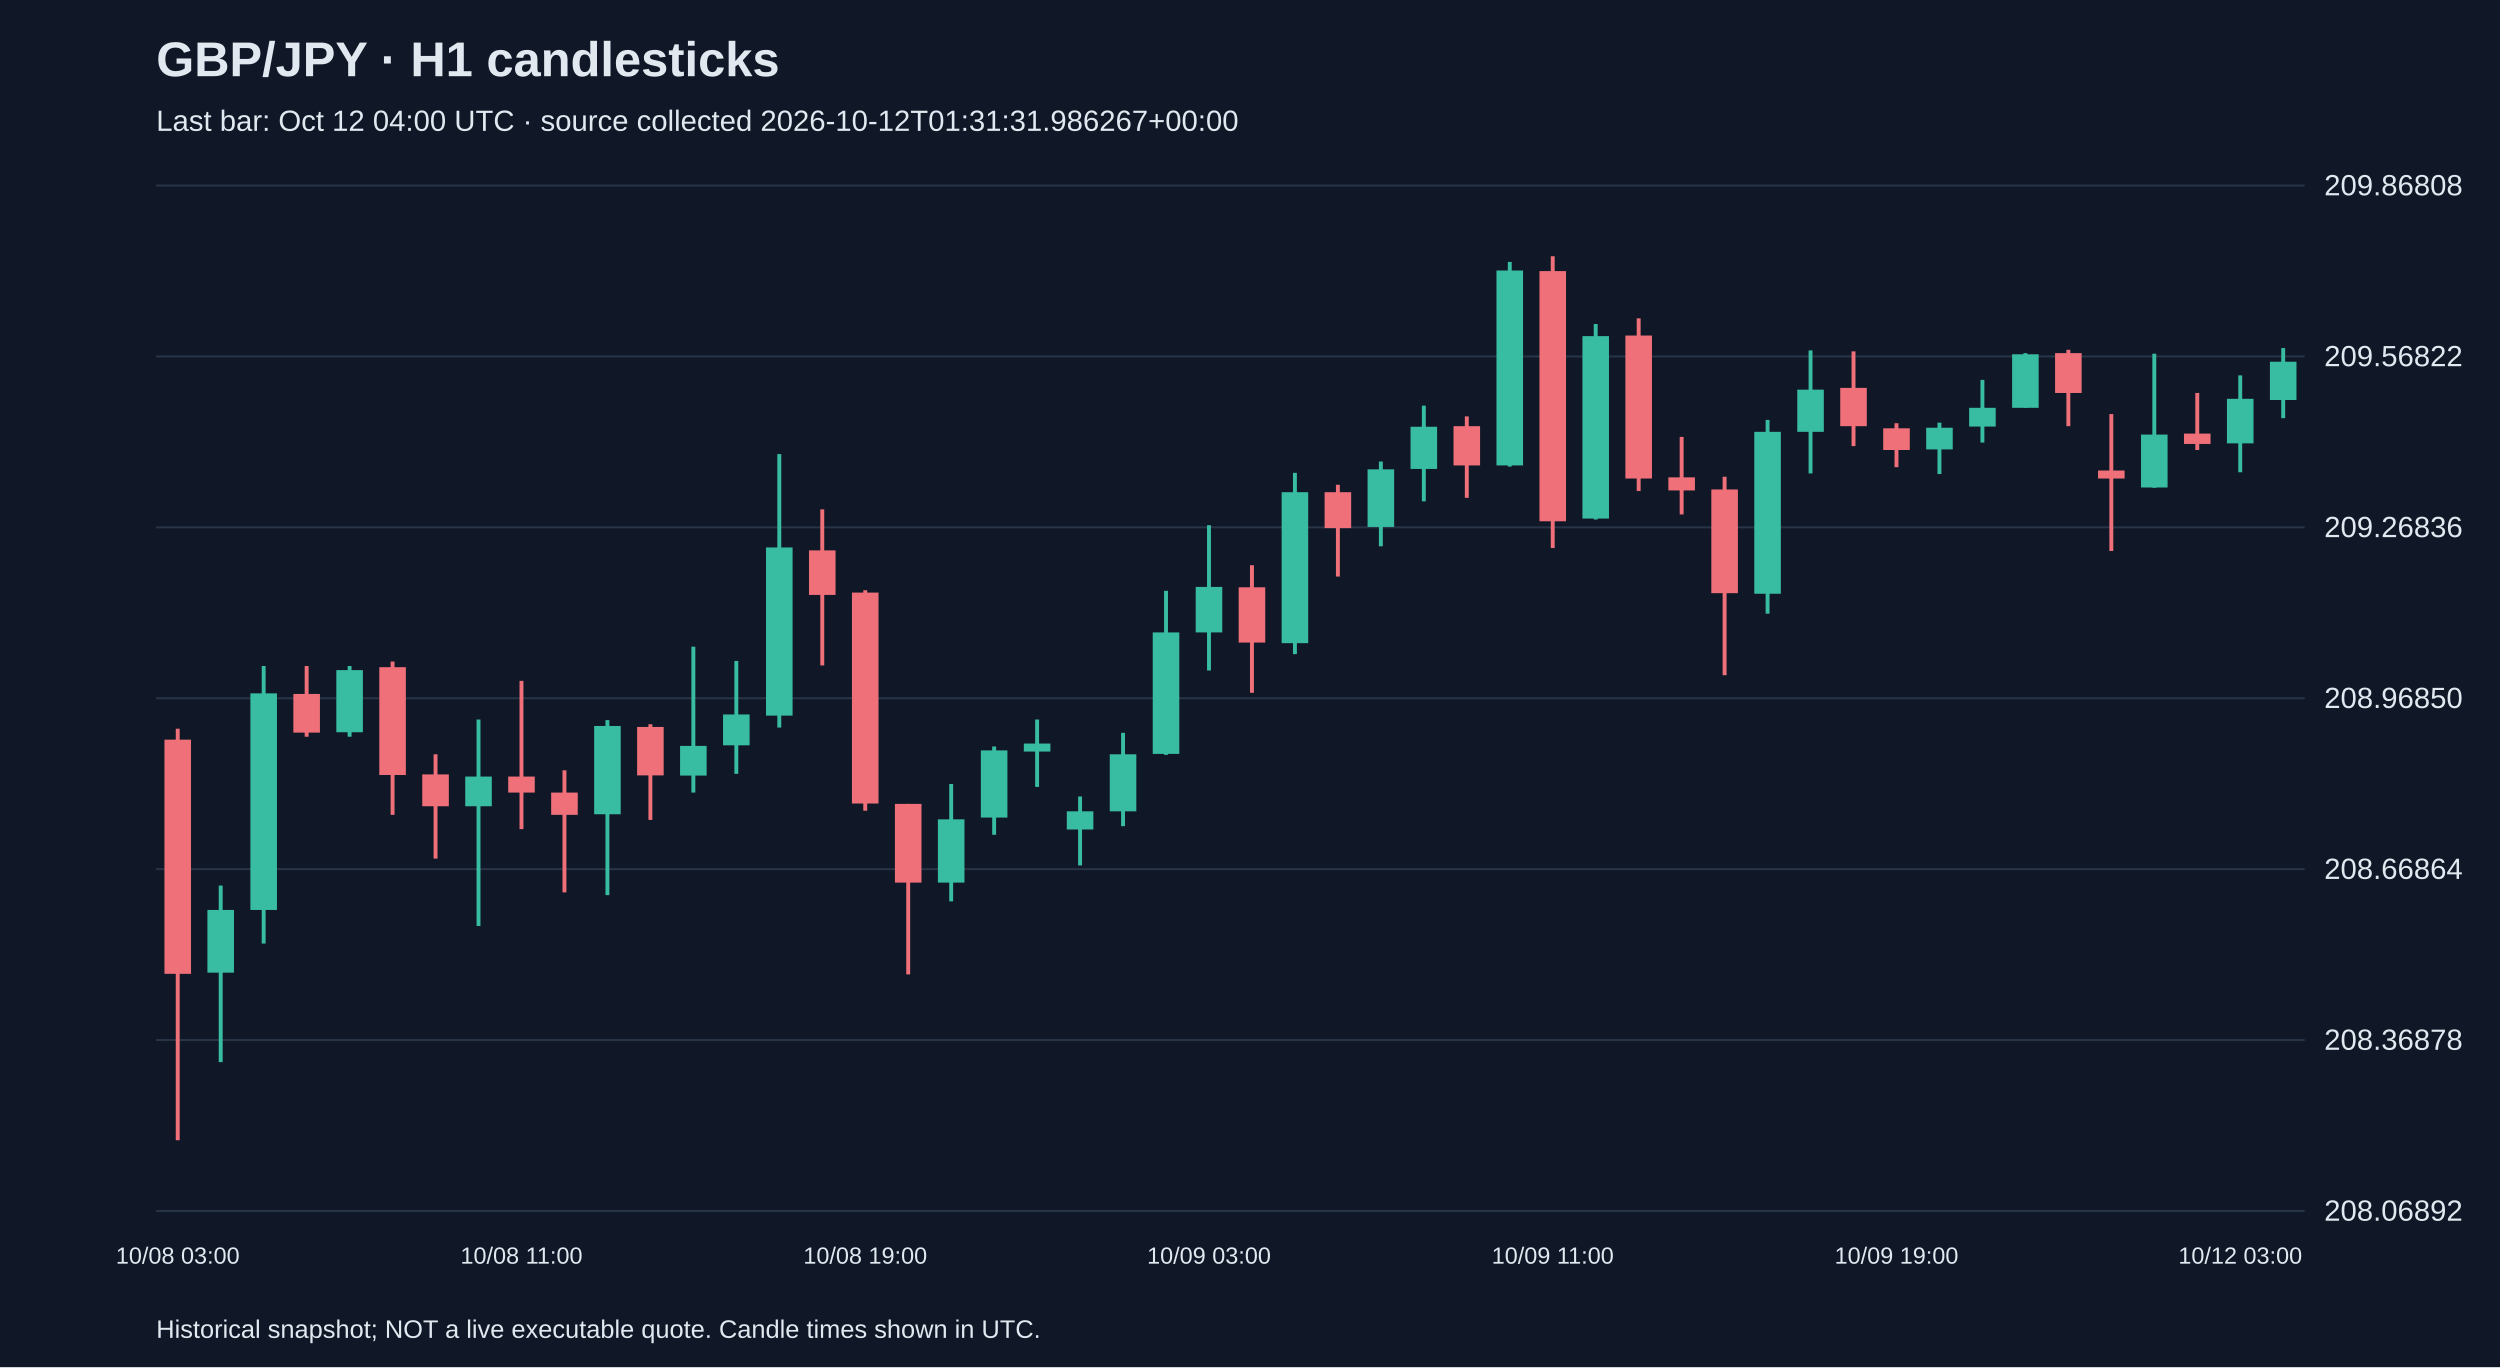
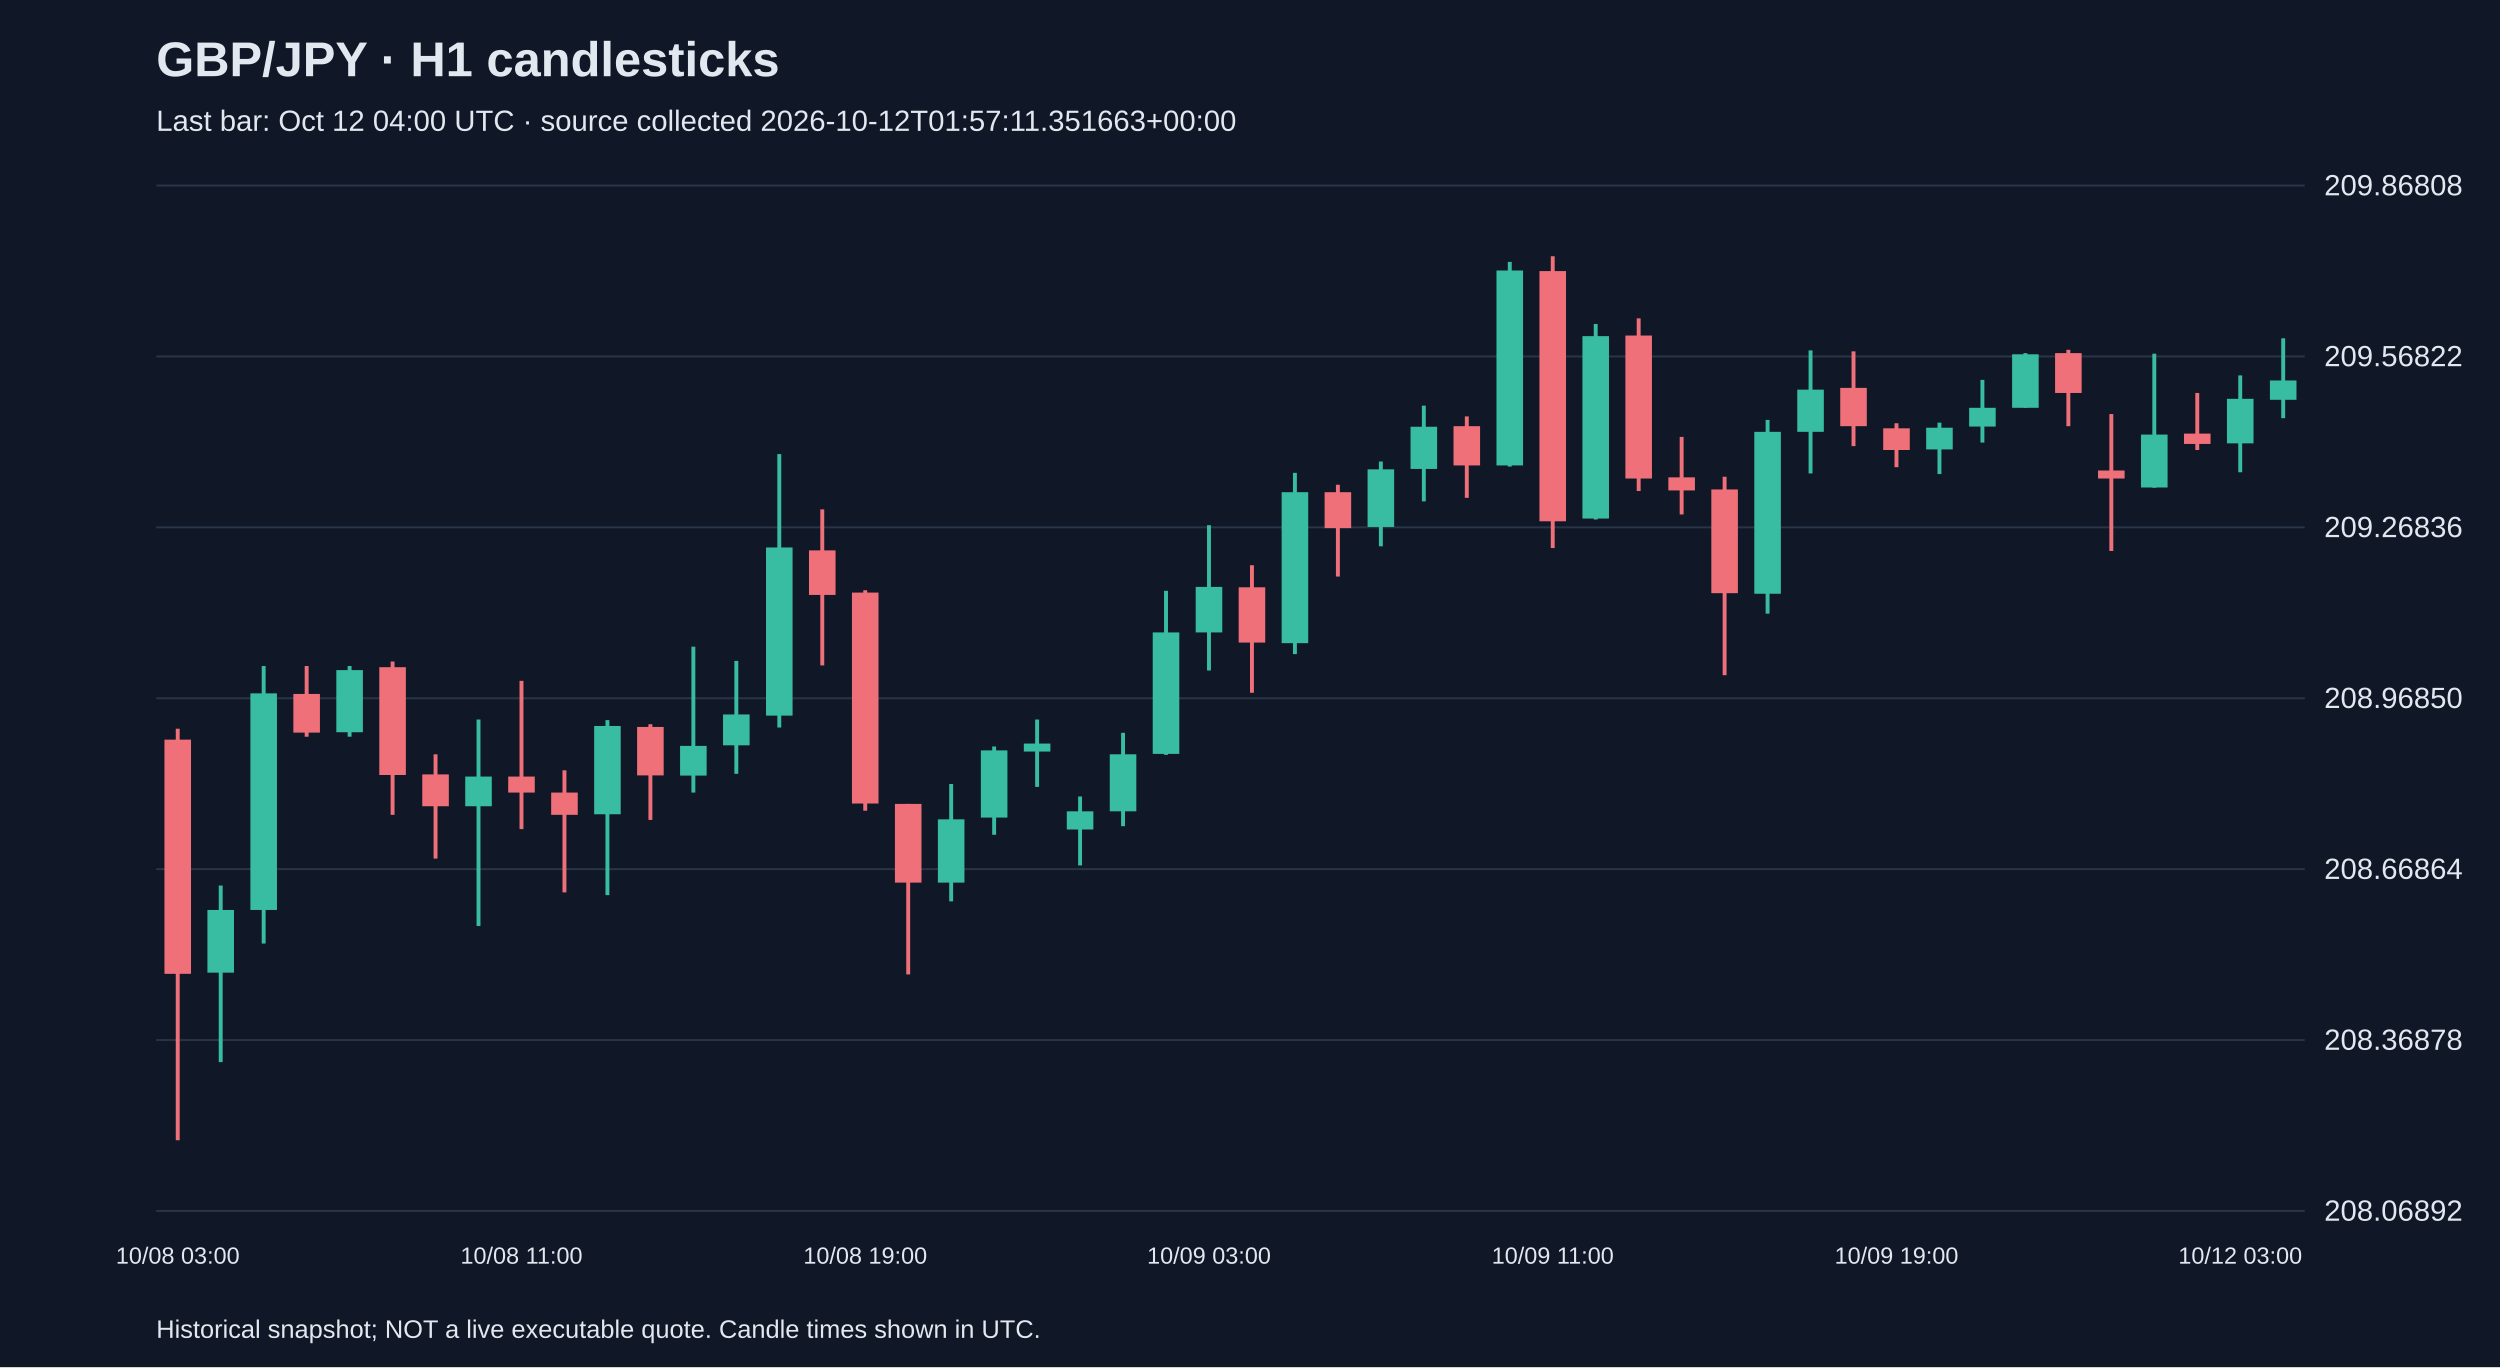
<svg xmlns="http://www.w3.org/2000/svg" viewBox="0 0 1280 700">
  <rect width="100%" height="100%" fill="#101827" />
  <style>text{font-family:Arial,sans-serif;fill:#e2e8f0}</style>
  <text x="80" y="39" font-size="25" font-weight="bold">GBP/JPY · H1 candlesticks</text>
-   <text x="80" y="67" font-size="15" fill="#a6b1c5">Last bar: Oct 12 04:00 UTC · source collected 2026-10-12T01:31:31.986267+00:00</text>
+   <text x="80" y="67" font-size="15" fill="#a6b1c5">Last bar: Oct 12 04:00 UTC · source collected 2026-10-12T01:57:11.351663+00:00</text>
  <line x1="80" y1="620.0" x2="1180" y2="620.0" stroke="#283548" />
  <text x="1190" y="625.0" font-size="15">208.06892</text>
  <line x1="80" y1="532.5" x2="1180" y2="532.5" stroke="#283548" />
  <text x="1190" y="537.5" font-size="15">208.36878</text>
  <line x1="80" y1="445.0" x2="1180" y2="445.0" stroke="#283548" />
  <text x="1190" y="450.0" font-size="15">208.66864</text>
  <line x1="80" y1="357.5" x2="1180" y2="357.5" stroke="#283548" />
  <text x="1190" y="362.5" font-size="15">208.96850</text>
  <line x1="80" y1="270.0" x2="1180" y2="270.0" stroke="#283548" />
  <text x="1190" y="275.0" font-size="15">209.26836</text>
  <line x1="80" y1="182.5" x2="1180" y2="182.5" stroke="#283548" />
  <text x="1190" y="187.5" font-size="15">209.56822</text>
  <line x1="80" y1="95.0" x2="1180" y2="95.0" stroke="#283548" />
  <text x="1190" y="100.0" font-size="15">209.86808</text>
  <line x1="91.0" y1="373.1" x2="91.0" y2="583.8" stroke="#f07079" stroke-width="2" />
  <rect x="84.2" y="378.7" width="13.6" height="119.9" fill="#f07079" />
  <text x="91.0" y="647" text-anchor="middle" font-size="12">10/08 03:00</text>
  <line x1="113.0" y1="453.4" x2="113.0" y2="543.8" stroke="#38bca2" stroke-width="2" />
  <rect x="106.2" y="465.9" width="13.6" height="32.1" fill="#38bca2" />
  <line x1="135.0" y1="341.0" x2="135.0" y2="483.1" stroke="#38bca2" stroke-width="2" />
  <rect x="128.2" y="355.0" width="13.6" height="110.9" fill="#38bca2" />
  <line x1="157.0" y1="341.0" x2="157.0" y2="377.2" stroke="#f07079" stroke-width="2" />
  <rect x="150.2" y="355.3" width="13.6" height="19.8" fill="#f07079" />
  <line x1="179.0" y1="341.0" x2="179.0" y2="377.2" stroke="#38bca2" stroke-width="2" />
  <rect x="172.2" y="343.1" width="13.6" height="31.8" fill="#38bca2" />
  <line x1="201.0" y1="338.7" x2="201.0" y2="417.2" stroke="#f07079" stroke-width="2" />
  <rect x="194.2" y="341.6" width="13.6" height="55.2" fill="#f07079" />
  <line x1="223.0" y1="386.2" x2="223.0" y2="439.6" stroke="#f07079" stroke-width="2" />
  <rect x="216.2" y="396.5" width="13.6" height="16.3" fill="#f07079" />
  <line x1="245.0" y1="368.4" x2="245.0" y2="474.1" stroke="#38bca2" stroke-width="2" />
  <rect x="238.2" y="397.6" width="13.6" height="15.2" fill="#38bca2" />
  <line x1="267.0" y1="348.6" x2="267.0" y2="424.5" stroke="#f07079" stroke-width="2" />
  <rect x="260.2" y="397.6" width="13.6" height="8.2" fill="#f07079" />
  <text x="267.0" y="647" text-anchor="middle" font-size="12">10/08 11:00</text>
  <line x1="289.0" y1="394.4" x2="289.0" y2="456.9" stroke="#f07079" stroke-width="2" />
  <rect x="282.2" y="405.8" width="13.6" height="11.4" fill="#f07079" />
  <line x1="311.0" y1="368.7" x2="311.0" y2="458.3" stroke="#38bca2" stroke-width="2" />
  <rect x="304.2" y="371.7" width="13.6" height="45.2" fill="#38bca2" />
  <line x1="333.0" y1="370.8" x2="333.0" y2="419.8" stroke="#f07079" stroke-width="2" />
  <rect x="326.2" y="372.2" width="13.6" height="24.8" fill="#f07079" />
  <line x1="355.0" y1="331.1" x2="355.0" y2="405.8" stroke="#38bca2" stroke-width="2" />
  <rect x="348.2" y="381.9" width="13.6" height="15.2" fill="#38bca2" />
  <line x1="377.0" y1="338.4" x2="377.0" y2="396.2" stroke="#38bca2" stroke-width="2" />
  <rect x="370.2" y="365.8" width="13.6" height="15.8" fill="#38bca2" />
  <line x1="399.0" y1="232.5" x2="399.0" y2="372.5" stroke="#38bca2" stroke-width="2" />
  <rect x="392.2" y="280.3" width="13.6" height="86.1" fill="#38bca2" />
  <line x1="421.0" y1="260.8" x2="421.0" y2="340.7" stroke="#f07079" stroke-width="2" />
  <rect x="414.2" y="281.8" width="13.6" height="22.8" fill="#f07079" />
  <line x1="443.0" y1="302.2" x2="443.0" y2="415.1" stroke="#f07079" stroke-width="2" />
  <rect x="436.2" y="303.4" width="13.6" height="108.0" fill="#f07079" />
  <text x="443.0" y="647" text-anchor="middle" font-size="12">10/08 19:00</text>
  <line x1="465.0" y1="411.6" x2="465.0" y2="498.9" stroke="#f07079" stroke-width="2" />
  <rect x="458.2" y="411.6" width="13.6" height="40.3" fill="#f07079" />
  <line x1="487.0" y1="401.4" x2="487.0" y2="461.5" stroke="#38bca2" stroke-width="2" />
  <rect x="480.2" y="419.5" width="13.6" height="32.4" fill="#38bca2" />
  <line x1="509.0" y1="382.2" x2="509.0" y2="427.4" stroke="#38bca2" stroke-width="2" />
  <rect x="502.2" y="384.2" width="13.6" height="34.4" fill="#38bca2" />
  <line x1="531.0" y1="368.4" x2="531.0" y2="402.9" stroke="#38bca2" stroke-width="2" />
  <rect x="524.2" y="380.7" width="13.6" height="4.1" fill="#38bca2" />
  <line x1="553.0" y1="407.8" x2="553.0" y2="443.1" stroke="#38bca2" stroke-width="2" />
  <rect x="546.2" y="415.4" width="13.6" height="9.3" fill="#38bca2" />
  <line x1="575.0" y1="375.2" x2="575.0" y2="423.0" stroke="#38bca2" stroke-width="2" />
  <rect x="568.2" y="386.2" width="13.6" height="29.2" fill="#38bca2" />
  <line x1="597.0" y1="302.5" x2="597.0" y2="386.5" stroke="#38bca2" stroke-width="2" />
  <rect x="590.2" y="323.8" width="13.6" height="62.2" fill="#38bca2" />
  <line x1="619.0" y1="268.9" x2="619.0" y2="343.3" stroke="#38bca2" stroke-width="2" />
  <rect x="612.2" y="300.5" width="13.6" height="23.3" fill="#38bca2" />
  <text x="619.0" y="647" text-anchor="middle" font-size="12">10/09 03:00</text>
  <line x1="641.0" y1="289.4" x2="641.0" y2="354.7" stroke="#f07079" stroke-width="2" />
  <rect x="634.2" y="300.7" width="13.6" height="28.3" fill="#f07079" />
  <line x1="663.0" y1="242.1" x2="663.0" y2="334.9" stroke="#38bca2" stroke-width="2" />
  <rect x="656.2" y="252.0" width="13.6" height="77.3" fill="#38bca2" />
  <line x1="685.0" y1="248.2" x2="685.0" y2="295.2" stroke="#f07079" stroke-width="2" />
  <rect x="678.2" y="252.0" width="13.6" height="18.4" fill="#f07079" />
  <line x1="707.0" y1="236.3" x2="707.0" y2="279.7" stroke="#38bca2" stroke-width="2" />
  <rect x="700.2" y="240.3" width="13.6" height="29.5" fill="#38bca2" />
  <line x1="729.0" y1="207.7" x2="729.0" y2="256.7" stroke="#38bca2" stroke-width="2" />
  <rect x="722.2" y="218.5" width="13.6" height="21.6" fill="#38bca2" />
  <line x1="751.0" y1="213.2" x2="751.0" y2="254.9" stroke="#f07079" stroke-width="2" />
  <rect x="744.2" y="218.2" width="13.6" height="20.1" fill="#f07079" />
  <line x1="773.0" y1="134.1" x2="773.0" y2="238.9" stroke="#38bca2" stroke-width="2" />
  <rect x="766.2" y="138.5" width="13.6" height="99.8" fill="#38bca2" />
  <line x1="795.0" y1="131.2" x2="795.0" y2="280.6" stroke="#f07079" stroke-width="2" />
  <rect x="788.2" y="138.8" width="13.6" height="128.1" fill="#f07079" />
  <text x="795.0" y="647" text-anchor="middle" font-size="12">10/09 11:00</text>
  <line x1="817.0" y1="165.9" x2="817.0" y2="266.0" stroke="#38bca2" stroke-width="2" />
  <rect x="810.2" y="172.1" width="13.6" height="93.4" fill="#38bca2" />
  <line x1="839.0" y1="163.0" x2="839.0" y2="251.4" stroke="#f07079" stroke-width="2" />
  <rect x="832.2" y="171.8" width="13.6" height="73.2" fill="#f07079" />
  <line x1="861.0" y1="223.7" x2="861.0" y2="263.4" stroke="#f07079" stroke-width="2" />
  <rect x="854.2" y="244.4" width="13.6" height="6.7" fill="#f07079" />
  <line x1="883.0" y1="244.1" x2="883.0" y2="345.7" stroke="#f07079" stroke-width="2" />
  <rect x="876.2" y="250.6" width="13.6" height="53.1" fill="#f07079" />
  <line x1="905.0" y1="215.0" x2="905.0" y2="314.2" stroke="#38bca2" stroke-width="2" />
  <rect x="898.2" y="221.1" width="13.6" height="82.9" fill="#38bca2" />
  <line x1="927.0" y1="179.4" x2="927.0" y2="242.4" stroke="#38bca2" stroke-width="2" />
  <rect x="920.2" y="199.5" width="13.6" height="21.6" fill="#38bca2" />
  <line x1="949.0" y1="179.9" x2="949.0" y2="228.4" stroke="#f07079" stroke-width="2" />
  <rect x="942.2" y="198.6" width="13.6" height="19.6" fill="#f07079" />
  <line x1="971.0" y1="216.7" x2="971.0" y2="239.2" stroke="#f07079" stroke-width="2" />
  <rect x="964.2" y="219.3" width="13.6" height="11.1" fill="#f07079" />
  <text x="971.0" y="647" text-anchor="middle" font-size="12">10/09 19:00</text>
  <line x1="993.0" y1="216.4" x2="993.0" y2="242.7" stroke="#38bca2" stroke-width="2" />
  <rect x="986.2" y="219.0" width="13.6" height="11.1" fill="#38bca2" />
  <line x1="1015.0" y1="194.5" x2="1015.0" y2="226.6" stroke="#38bca2" stroke-width="2" />
  <rect x="1008.2" y="208.8" width="13.6" height="9.6" fill="#38bca2" />
  <line x1="1037.0" y1="180.8" x2="1037.0" y2="208.8" stroke="#38bca2" stroke-width="2" />
  <rect x="1030.2" y="181.4" width="13.6" height="27.4" fill="#38bca2" />
  <line x1="1059.0" y1="179.1" x2="1059.0" y2="218.2" stroke="#f07079" stroke-width="2" />
  <rect x="1052.2" y="180.8" width="13.6" height="20.4" fill="#f07079" />
  <line x1="1081.0" y1="212.0" x2="1081.0" y2="282.1" stroke="#f07079" stroke-width="2" />
  <rect x="1074.2" y="240.9" width="13.6" height="4.1" fill="#f07079" />
  <line x1="1103.0" y1="181.1" x2="1103.0" y2="249.7" stroke="#38bca2" stroke-width="2" />
  <rect x="1096.2" y="222.5" width="13.6" height="27.1" fill="#38bca2" />
  <line x1="1125.0" y1="201.2" x2="1125.0" y2="230.4" stroke="#f07079" stroke-width="2" />
  <rect x="1118.2" y="222.0" width="13.6" height="5.3" fill="#f07079" />
  <line x1="1147.0" y1="192.2" x2="1147.0" y2="241.8" stroke="#38bca2" stroke-width="2" />
  <rect x="1140.2" y="204.2" width="13.6" height="22.8" fill="#38bca2" />
  <text x="1147.0" y="647" text-anchor="middle" font-size="12">10/12 03:00</text>
-   <line x1="1169.0" y1="178.2" x2="1169.0" y2="214.1" stroke="#38bca2" stroke-width="2" />
-   <rect x="1162.2" y="185.2" width="13.6" height="19.6" fill="#38bca2" />
+   <line x1="1169.0" y1="173.2" x2="1169.0" y2="214.1" stroke="#38bca2" stroke-width="2" />
+   <rect x="1162.2" y="194.8" width="13.6" height="9.9" fill="#38bca2" />
  <text x="80" y="685" font-size="13">Historical snapshot; NOT a live executable quote. Candle times shown in UTC.</text>
</svg>
